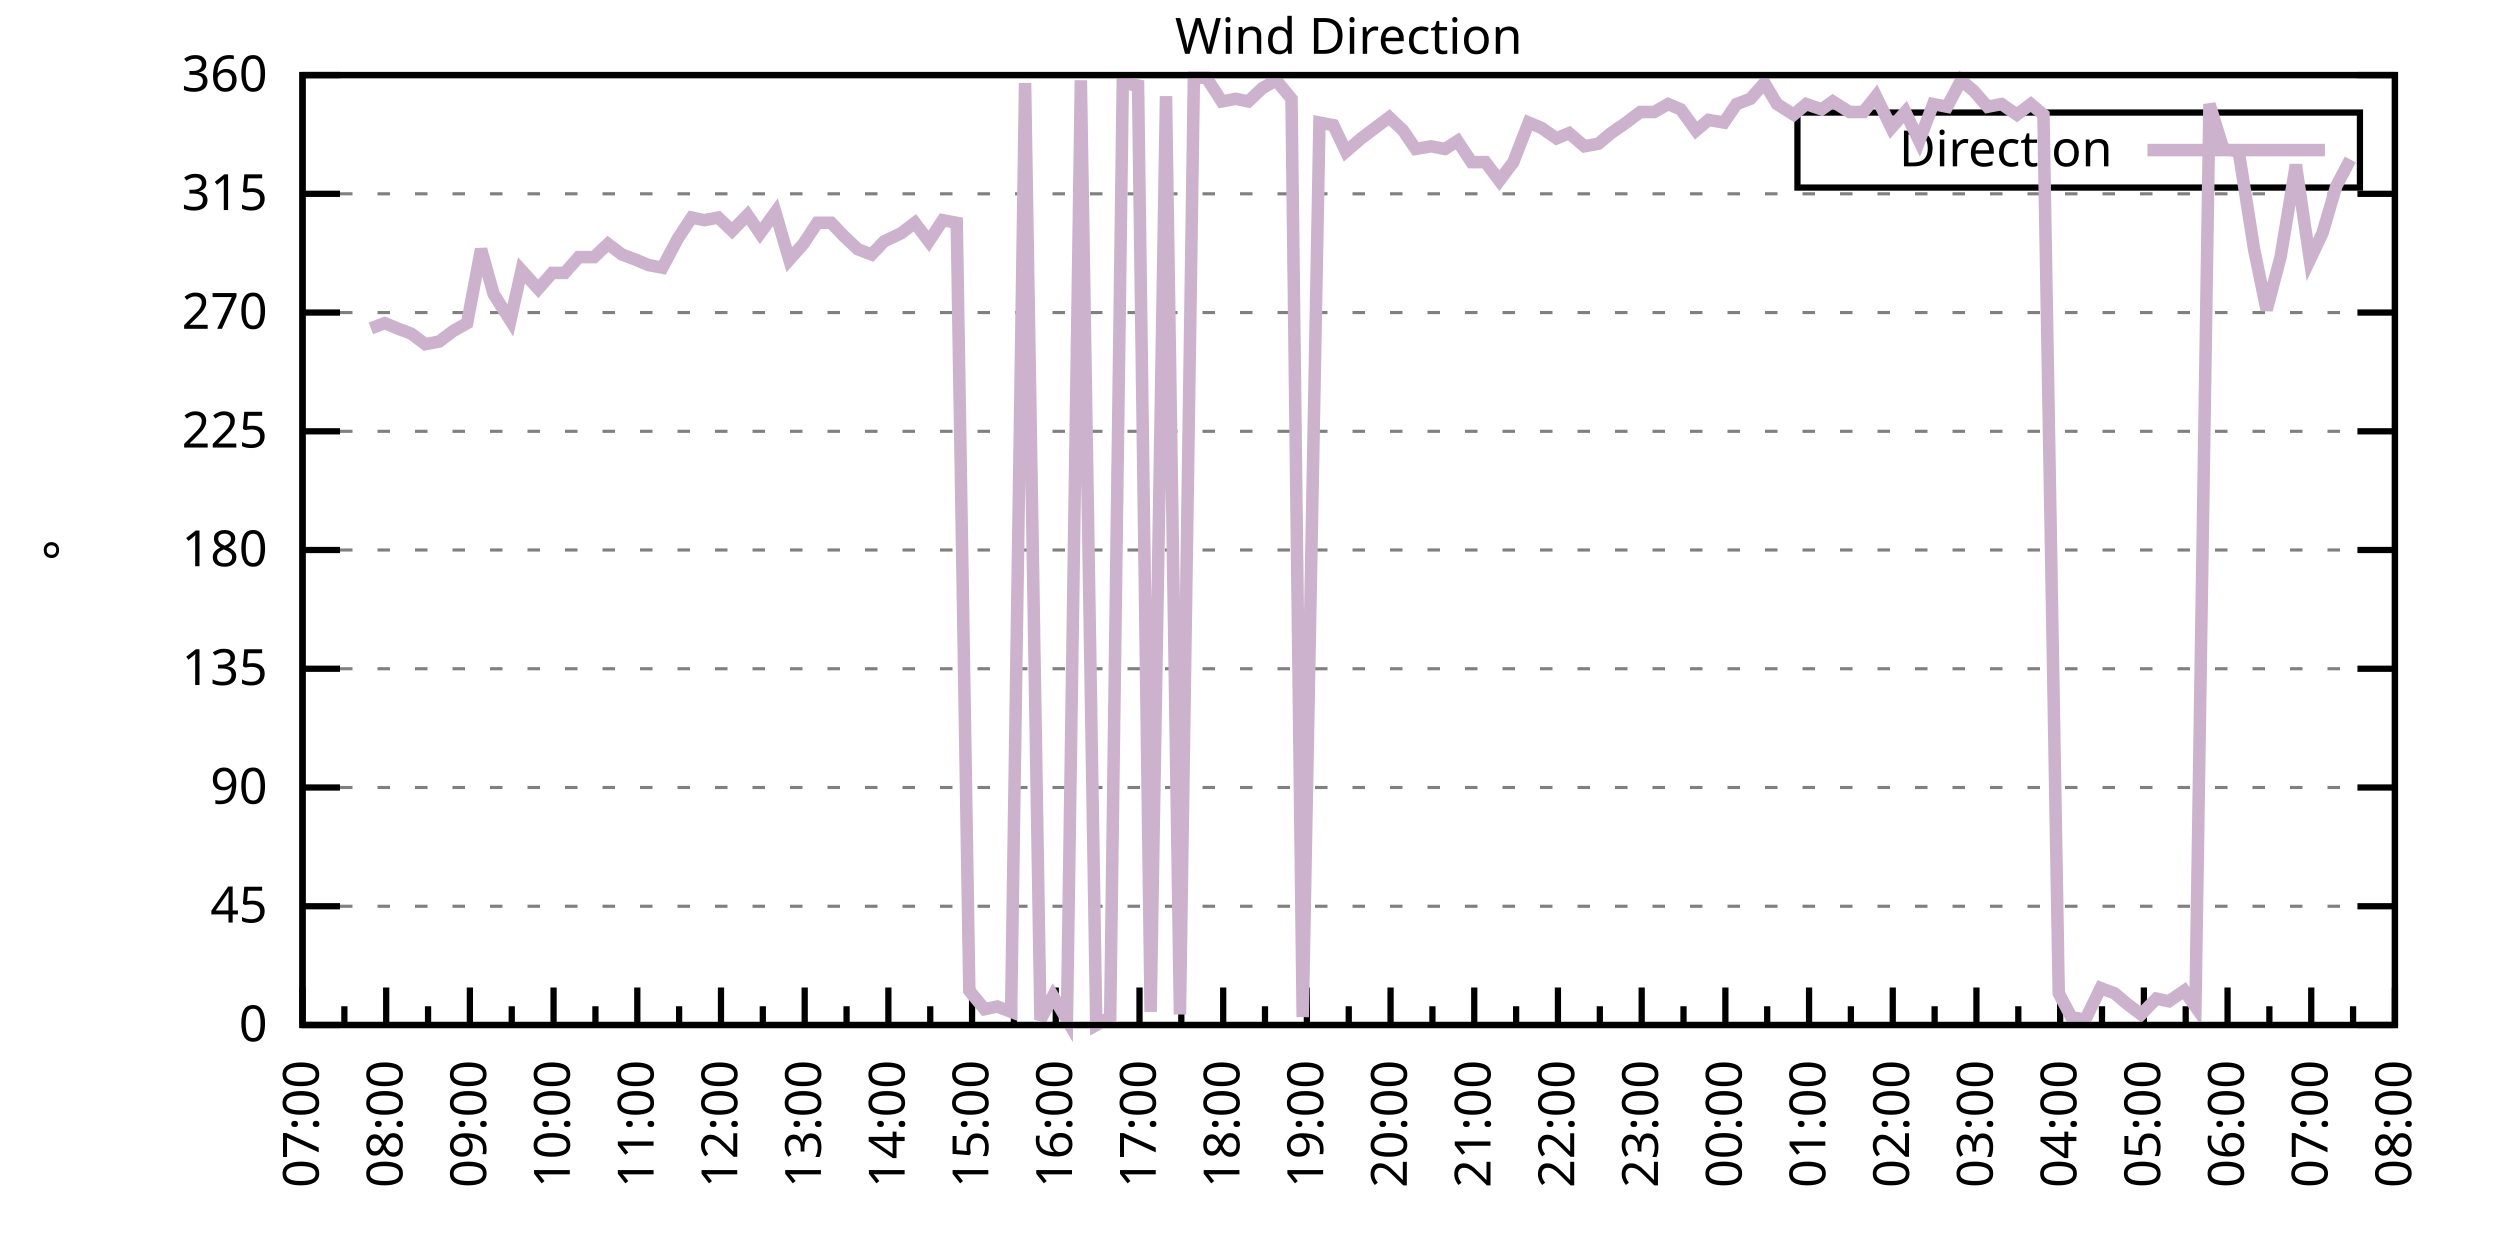
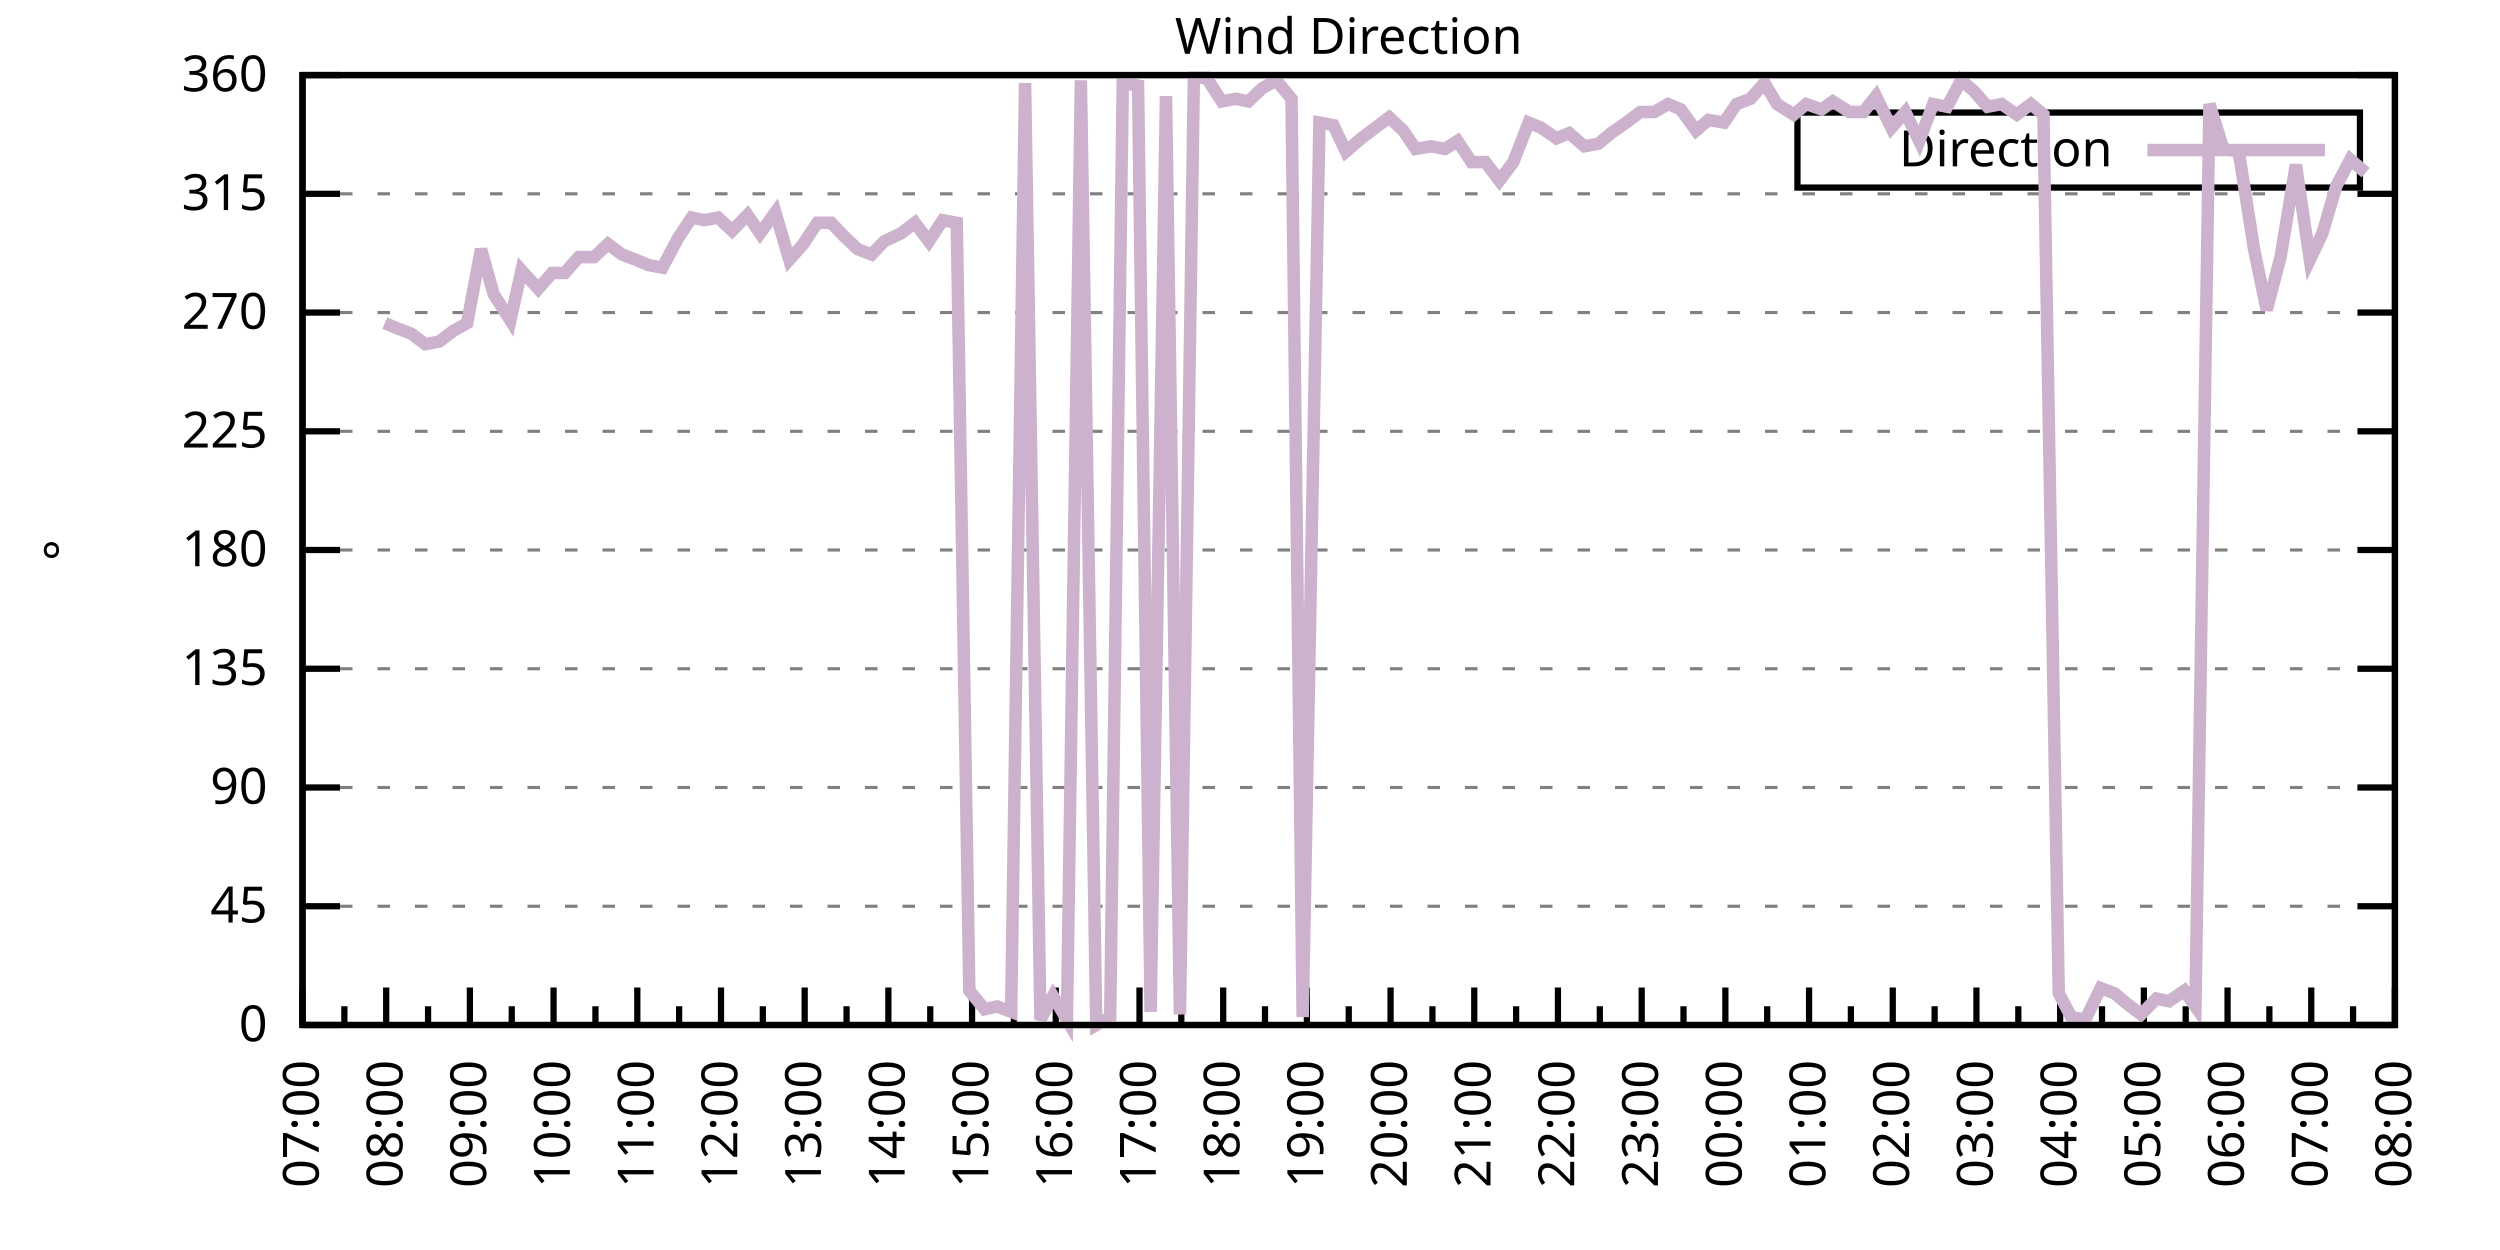
<svg xmlns="http://www.w3.org/2000/svg" xmlns:xlink="http://www.w3.org/1999/xlink" width="400" height="200" viewBox="0 0 400 200">
  <g id="gnuplot_canvas">
    <rect x="0" y="0" width="400" height="200" fill="none" />
    <defs>
      <circle id="gpDot" r="0.5" stroke-width="0.5" stroke="currentColor" />
      <path id="gpPt0" stroke-width="0.333" stroke="currentColor" d="M-1,0 h2 M0,-1 v2" />
      <path id="gpPt1" stroke-width="0.333" stroke="currentColor" d="M-1,-1 L1,1 M1,-1 L-1,1" />
      <path id="gpPt2" stroke-width="0.333" stroke="currentColor" d="M-1,0 L1,0 M0,-1 L0,1 M-1,-1 L1,1 M-1,1 L1,-1" />
      <rect id="gpPt3" stroke-width="0.333" stroke="currentColor" x="-1" y="-1" width="2" height="2" />
      <rect id="gpPt4" stroke-width="0.333" stroke="currentColor" fill="currentColor" x="-1" y="-1" width="2" height="2" />
      <circle id="gpPt5" stroke-width="0.333" stroke="currentColor" cx="0" cy="0" r="1" />
      <use xlink:href="#gpPt5" id="gpPt6" fill="currentColor" stroke="none" />
      <path id="gpPt7" stroke-width="0.333" stroke="currentColor" d="M0,-1.33 L-1.33,0.67 L1.33,0.67 z" />
      <use xlink:href="#gpPt7" id="gpPt8" fill="currentColor" stroke="none" />
      <use xlink:href="#gpPt7" id="gpPt9" stroke="currentColor" transform="rotate(180)" />
      <use xlink:href="#gpPt9" id="gpPt10" fill="currentColor" stroke="none" />
      <use xlink:href="#gpPt3" id="gpPt11" stroke="currentColor" transform="rotate(45)" />
      <use xlink:href="#gpPt11" id="gpPt12" fill="currentColor" stroke="none" />
      <path id="gpPt13" stroke-width="0.333" stroke="currentColor" d="M0,1.330 L1.265,0.411 L0.782,-1.067 L-0.782,-1.076 L-1.265,0.411 z" />
      <use xlink:href="#gpPt13" id="gpPt14" fill="currentColor" stroke="none" />
      <filter id="textbox" filterUnits="objectBoundingBox" x="0" y="0" height="1" width="1">
        <feFlood flood-color="white" flood-opacity="1" result="bgnd" />
        <feComposite in="SourceGraphic" in2="bgnd" operator="atop" />
      </filter>
      <filter id="greybox" filterUnits="objectBoundingBox" x="0" y="0" height="1" width="1">
        <feFlood flood-color="lightgrey" flood-opacity="1" result="grey" />
        <feComposite in="SourceGraphic" in2="grey" operator="atop" />
      </filter>
    </defs>
    <g fill="none" color="white" stroke="currentColor" stroke-width="1.00" stroke-linecap="butt" stroke-linejoin="miter">
</g>
    <g fill="none" color="black" stroke="currentColor" stroke-width="1.00" stroke-linecap="butt" stroke-linejoin="miter">
      <g stroke="none" shape-rendering="crispEdges">
        <polygon fill="rgb(255, 255, 255)" points="48.40,164.00 383.18,164.00 383.18,12.02 48.40,12.02 " />
      </g>
    </g>
    <g fill="none" color="black" stroke="currentColor" stroke-width="1.00" stroke-linecap="butt" stroke-linejoin="miter">
</g>
    <g fill="none" color="black" stroke="black" stroke-width="0.50" stroke-linecap="butt" stroke-linejoin="miter">
</g>
    <g fill="none" color="gray" stroke="currentColor" stroke-width="0.50" stroke-linecap="butt" stroke-linejoin="miter">
      <path stroke="gray" stroke-dasharray="2,4" class="gridline" d="M48.40,164.00 L383.19,164.00  " />
    </g>
    <g fill="none" color="gray" stroke="gray" stroke-width="1.00" stroke-linecap="butt" stroke-linejoin="miter">
</g>
    <g fill="none" color="black" stroke="currentColor" stroke-width="1.00" stroke-linecap="butt" stroke-linejoin="miter">
      <path stroke="black" d="M48.40,164.00 L54.40,164.00 M383.19,164.00 L377.19,164.00  " />
      <g transform="translate(42.80,166.60)" stroke="none" fill="black" font-family="Sans" font-size="8.00" text-anchor="end">
        <text>
          <tspan font-family="Sans"> 0</tspan>
        </text>
      </g>
    </g>
    <g fill="none" color="black" stroke="currentColor" stroke-width="1.00" stroke-linecap="butt" stroke-linejoin="miter">
</g>
    <g fill="none" color="black" stroke="black" stroke-width="0.50" stroke-linecap="butt" stroke-linejoin="miter">
</g>
    <g fill="none" color="gray" stroke="currentColor" stroke-width="0.50" stroke-linecap="butt" stroke-linejoin="miter">
      <path stroke="gray" stroke-dasharray="2,4" class="gridline" d="M48.40,145.00 L383.19,145.00  " />
    </g>
    <g fill="none" color="gray" stroke="gray" stroke-width="1.00" stroke-linecap="butt" stroke-linejoin="miter">
</g>
    <g fill="none" color="black" stroke="currentColor" stroke-width="1.00" stroke-linecap="butt" stroke-linejoin="miter">
      <path stroke="black" d="M48.40,145.00 L54.40,145.00 M383.19,145.00 L377.19,145.00  " />
      <g transform="translate(42.80,147.60)" stroke="none" fill="black" font-family="Sans" font-size="8.00" text-anchor="end">
        <text>
          <tspan font-family="Sans"> 45</tspan>
        </text>
      </g>
    </g>
    <g fill="none" color="black" stroke="currentColor" stroke-width="1.00" stroke-linecap="butt" stroke-linejoin="miter">
</g>
    <g fill="none" color="black" stroke="black" stroke-width="0.50" stroke-linecap="butt" stroke-linejoin="miter">
</g>
    <g fill="none" color="gray" stroke="currentColor" stroke-width="0.50" stroke-linecap="butt" stroke-linejoin="miter">
      <path stroke="gray" stroke-dasharray="2,4" class="gridline" d="M48.40,126.00 L383.19,126.00  " />
    </g>
    <g fill="none" color="gray" stroke="gray" stroke-width="1.00" stroke-linecap="butt" stroke-linejoin="miter">
</g>
    <g fill="none" color="black" stroke="currentColor" stroke-width="1.00" stroke-linecap="butt" stroke-linejoin="miter">
      <path stroke="black" d="M48.40,126.00 L54.40,126.00 M383.19,126.00 L377.19,126.00  " />
      <g transform="translate(42.80,128.60)" stroke="none" fill="black" font-family="Sans" font-size="8.00" text-anchor="end">
        <text>
          <tspan font-family="Sans"> 90</tspan>
        </text>
      </g>
    </g>
    <g fill="none" color="black" stroke="currentColor" stroke-width="1.00" stroke-linecap="butt" stroke-linejoin="miter">
</g>
    <g fill="none" color="black" stroke="black" stroke-width="0.50" stroke-linecap="butt" stroke-linejoin="miter">
</g>
    <g fill="none" color="gray" stroke="currentColor" stroke-width="0.50" stroke-linecap="butt" stroke-linejoin="miter">
      <path stroke="gray" stroke-dasharray="2,4" class="gridline" d="M48.40,107.00 L383.19,107.00  " />
    </g>
    <g fill="none" color="gray" stroke="gray" stroke-width="1.00" stroke-linecap="butt" stroke-linejoin="miter">
</g>
    <g fill="none" color="black" stroke="currentColor" stroke-width="1.00" stroke-linecap="butt" stroke-linejoin="miter">
      <path stroke="black" d="M48.40,107.00 L54.40,107.00 M383.19,107.00 L377.19,107.00  " />
      <g transform="translate(42.80,109.60)" stroke="none" fill="black" font-family="Sans" font-size="8.00" text-anchor="end">
        <text>
          <tspan font-family="Sans"> 135</tspan>
        </text>
      </g>
    </g>
    <g fill="none" color="black" stroke="currentColor" stroke-width="1.00" stroke-linecap="butt" stroke-linejoin="miter">
</g>
    <g fill="none" color="black" stroke="black" stroke-width="0.50" stroke-linecap="butt" stroke-linejoin="miter">
</g>
    <g fill="none" color="gray" stroke="currentColor" stroke-width="0.50" stroke-linecap="butt" stroke-linejoin="miter">
      <path stroke="gray" stroke-dasharray="2,4" class="gridline" d="M48.40,88.00 L383.19,88.00  " />
    </g>
    <g fill="none" color="gray" stroke="gray" stroke-width="1.00" stroke-linecap="butt" stroke-linejoin="miter">
</g>
    <g fill="none" color="black" stroke="currentColor" stroke-width="1.00" stroke-linecap="butt" stroke-linejoin="miter">
      <path stroke="black" d="M48.40,88.00 L54.40,88.00 M383.19,88.00 L377.19,88.00  " />
      <g transform="translate(42.80,90.60)" stroke="none" fill="black" font-family="Sans" font-size="8.00" text-anchor="end">
        <text>
          <tspan font-family="Sans"> 180</tspan>
        </text>
      </g>
    </g>
    <g fill="none" color="black" stroke="currentColor" stroke-width="1.00" stroke-linecap="butt" stroke-linejoin="miter">
</g>
    <g fill="none" color="black" stroke="black" stroke-width="0.50" stroke-linecap="butt" stroke-linejoin="miter">
</g>
    <g fill="none" color="gray" stroke="currentColor" stroke-width="0.50" stroke-linecap="butt" stroke-linejoin="miter">
      <path stroke="gray" stroke-dasharray="2,4" class="gridline" d="M48.40,69.01 L383.19,69.01  " />
    </g>
    <g fill="none" color="gray" stroke="gray" stroke-width="1.00" stroke-linecap="butt" stroke-linejoin="miter">
</g>
    <g fill="none" color="black" stroke="currentColor" stroke-width="1.00" stroke-linecap="butt" stroke-linejoin="miter">
      <path stroke="black" d="M48.40,69.01 L54.40,69.01 M383.19,69.01 L377.19,69.01  " />
      <g transform="translate(42.80,71.61)" stroke="none" fill="black" font-family="Sans" font-size="8.00" text-anchor="end">
        <text>
          <tspan font-family="Sans"> 225</tspan>
        </text>
      </g>
    </g>
    <g fill="none" color="black" stroke="currentColor" stroke-width="1.00" stroke-linecap="butt" stroke-linejoin="miter">
</g>
    <g fill="none" color="black" stroke="black" stroke-width="0.50" stroke-linecap="butt" stroke-linejoin="miter">
</g>
    <g fill="none" color="gray" stroke="currentColor" stroke-width="0.50" stroke-linecap="butt" stroke-linejoin="miter">
      <path stroke="gray" stroke-dasharray="2,4" class="gridline" d="M48.40,50.01 L383.19,50.01  " />
    </g>
    <g fill="none" color="gray" stroke="gray" stroke-width="1.00" stroke-linecap="butt" stroke-linejoin="miter">
</g>
    <g fill="none" color="black" stroke="currentColor" stroke-width="1.00" stroke-linecap="butt" stroke-linejoin="miter">
      <path stroke="black" d="M48.40,50.01 L54.40,50.01 M383.19,50.01 L377.19,50.01  " />
      <g transform="translate(42.80,52.61)" stroke="none" fill="black" font-family="Sans" font-size="8.00" text-anchor="end">
        <text>
          <tspan font-family="Sans"> 270</tspan>
        </text>
      </g>
    </g>
    <g fill="none" color="black" stroke="currentColor" stroke-width="1.00" stroke-linecap="butt" stroke-linejoin="miter">
</g>
    <g fill="none" color="black" stroke="black" stroke-width="0.50" stroke-linecap="butt" stroke-linejoin="miter">
</g>
    <g fill="none" color="gray" stroke="currentColor" stroke-width="0.50" stroke-linecap="butt" stroke-linejoin="miter">
      <path stroke="gray" stroke-dasharray="2,4" class="gridline" d="M48.40,31.01 L383.19,31.01  " />
    </g>
    <g fill="none" color="gray" stroke="gray" stroke-width="1.00" stroke-linecap="butt" stroke-linejoin="miter">
</g>
    <g fill="none" color="black" stroke="currentColor" stroke-width="1.00" stroke-linecap="butt" stroke-linejoin="miter">
      <path stroke="black" d="M48.40,31.01 L54.40,31.01 M383.19,31.01 L377.19,31.01  " />
      <g transform="translate(42.80,33.61)" stroke="none" fill="black" font-family="Sans" font-size="8.00" text-anchor="end">
        <text>
          <tspan font-family="Sans"> 315</tspan>
        </text>
      </g>
    </g>
    <g fill="none" color="black" stroke="currentColor" stroke-width="1.00" stroke-linecap="butt" stroke-linejoin="miter">
</g>
    <g fill="none" color="black" stroke="black" stroke-width="0.50" stroke-linecap="butt" stroke-linejoin="miter">
</g>
    <g fill="none" color="gray" stroke="currentColor" stroke-width="0.50" stroke-linecap="butt" stroke-linejoin="miter">
      <path stroke="gray" stroke-dasharray="2,4" class="gridline" d="M48.40,12.01 L383.19,12.01  " />
    </g>
    <g fill="none" color="gray" stroke="gray" stroke-width="1.00" stroke-linecap="butt" stroke-linejoin="miter">
</g>
    <g fill="none" color="black" stroke="currentColor" stroke-width="1.00" stroke-linecap="butt" stroke-linejoin="miter">
      <path stroke="black" d="M48.40,12.01 L54.40,12.01 M383.19,12.01 L377.19,12.01  " />
      <g transform="translate(42.80,14.61)" stroke="none" fill="black" font-family="Sans" font-size="8.00" text-anchor="end">
        <text>
          <tspan font-family="Sans"> 360</tspan>
        </text>
      </g>
    </g>
    <g fill="none" color="black" stroke="currentColor" stroke-width="1.00" stroke-linecap="butt" stroke-linejoin="miter">
      <path stroke="black" d="M48.40,164.00 L48.40,158.00  " />
      <g transform="translate(51.00,169.60) rotate(270)" stroke="none" fill="black" font-family="Sans" font-size="8.00" text-anchor="end">
        <text>
          <tspan font-family="Sans">07:00</tspan>
        </text>
      </g>
    </g>
    <g fill="none" color="black" stroke="currentColor" stroke-width="1.00" stroke-linecap="butt" stroke-linejoin="miter">
      <path stroke="black" d="M55.10,164.00 L55.10,161.00 M61.79,164.00 L61.79,158.00  " />
      <g transform="translate(64.39,169.60) rotate(270)" stroke="none" fill="black" font-family="Sans" font-size="8.00" text-anchor="end">
        <text>
          <tspan font-family="Sans">08:00</tspan>
        </text>
      </g>
    </g>
    <g fill="none" color="black" stroke="currentColor" stroke-width="1.00" stroke-linecap="butt" stroke-linejoin="miter">
      <path stroke="black" d="M68.49,164.00 L68.49,161.00 M75.18,164.00 L75.18,158.00  " />
      <g transform="translate(77.78,169.60) rotate(270)" stroke="none" fill="black" font-family="Sans" font-size="8.00" text-anchor="end">
        <text>
          <tspan font-family="Sans">09:00</tspan>
        </text>
      </g>
    </g>
    <g fill="none" color="black" stroke="currentColor" stroke-width="1.00" stroke-linecap="butt" stroke-linejoin="miter">
      <path stroke="black" d="M81.88,164.00 L81.88,161.00 M88.57,164.00 L88.57,158.00  " />
      <g transform="translate(91.17,169.60) rotate(270)" stroke="none" fill="black" font-family="Sans" font-size="8.00" text-anchor="end">
        <text>
          <tspan font-family="Sans">10:00</tspan>
        </text>
      </g>
    </g>
    <g fill="none" color="black" stroke="currentColor" stroke-width="1.00" stroke-linecap="butt" stroke-linejoin="miter">
      <path stroke="black" d="M95.27,164.00 L95.27,161.00 M101.97,164.00 L101.97,158.00  " />
      <g transform="translate(104.57,169.60) rotate(270)" stroke="none" fill="black" font-family="Sans" font-size="8.00" text-anchor="end">
        <text>
          <tspan font-family="Sans">11:00</tspan>
        </text>
      </g>
    </g>
    <g fill="none" color="black" stroke="currentColor" stroke-width="1.00" stroke-linecap="butt" stroke-linejoin="miter">
      <path stroke="black" d="M108.66,164.00 L108.66,161.00 M115.36,164.00 L115.36,158.00  " />
      <g transform="translate(117.96,169.60) rotate(270)" stroke="none" fill="black" font-family="Sans" font-size="8.00" text-anchor="end">
        <text>
          <tspan font-family="Sans">12:00</tspan>
        </text>
      </g>
    </g>
    <g fill="none" color="black" stroke="currentColor" stroke-width="1.00" stroke-linecap="butt" stroke-linejoin="miter">
      <path stroke="black" d="M122.05,164.00 L122.05,161.00 M128.75,164.00 L128.75,158.00  " />
      <g transform="translate(131.35,169.60) rotate(270)" stroke="none" fill="black" font-family="Sans" font-size="8.00" text-anchor="end">
        <text>
          <tspan font-family="Sans">13:00</tspan>
        </text>
      </g>
    </g>
    <g fill="none" color="black" stroke="currentColor" stroke-width="1.00" stroke-linecap="butt" stroke-linejoin="miter">
      <path stroke="black" d="M135.45,164.00 L135.45,161.00 M142.14,164.00 L142.14,158.00  " />
      <g transform="translate(144.74,169.60) rotate(270)" stroke="none" fill="black" font-family="Sans" font-size="8.00" text-anchor="end">
        <text>
          <tspan font-family="Sans">14:00</tspan>
        </text>
      </g>
    </g>
    <g fill="none" color="black" stroke="currentColor" stroke-width="1.00" stroke-linecap="butt" stroke-linejoin="miter">
      <path stroke="black" d="M148.84,164.00 L148.84,161.00 M155.53,164.00 L155.53,158.00  " />
      <g transform="translate(158.13,169.60) rotate(270)" stroke="none" fill="black" font-family="Sans" font-size="8.00" text-anchor="end">
        <text>
          <tspan font-family="Sans">15:00</tspan>
        </text>
      </g>
    </g>
    <g fill="none" color="black" stroke="currentColor" stroke-width="1.00" stroke-linecap="butt" stroke-linejoin="miter">
      <path stroke="black" d="M162.23,164.00 L162.23,161.00 M168.92,164.00 L168.92,158.00  " />
      <g transform="translate(171.52,169.60) rotate(270)" stroke="none" fill="black" font-family="Sans" font-size="8.00" text-anchor="end">
        <text>
          <tspan font-family="Sans">16:00</tspan>
        </text>
      </g>
    </g>
    <g fill="none" color="black" stroke="currentColor" stroke-width="1.00" stroke-linecap="butt" stroke-linejoin="miter">
      <path stroke="black" d="M175.62,164.00 L175.62,161.00 M182.32,164.00 L182.32,158.00  " />
      <g transform="translate(184.92,169.60) rotate(270)" stroke="none" fill="black" font-family="Sans" font-size="8.00" text-anchor="end">
        <text>
          <tspan font-family="Sans">17:00</tspan>
        </text>
      </g>
    </g>
    <g fill="none" color="black" stroke="currentColor" stroke-width="1.00" stroke-linecap="butt" stroke-linejoin="miter">
      <path stroke="black" d="M189.01,164.00 L189.01,161.00 M195.71,164.00 L195.71,158.00  " />
      <g transform="translate(198.31,169.60) rotate(270)" stroke="none" fill="black" font-family="Sans" font-size="8.00" text-anchor="end">
        <text>
          <tspan font-family="Sans">18:00</tspan>
        </text>
      </g>
    </g>
    <g fill="none" color="black" stroke="currentColor" stroke-width="1.00" stroke-linecap="butt" stroke-linejoin="miter">
      <path stroke="black" d="M202.40,164.00 L202.40,161.00 M209.10,164.00 L209.10,158.00  " />
      <g transform="translate(211.70,169.60) rotate(270)" stroke="none" fill="black" font-family="Sans" font-size="8.00" text-anchor="end">
        <text>
          <tspan font-family="Sans">19:00</tspan>
        </text>
      </g>
    </g>
    <g fill="none" color="black" stroke="currentColor" stroke-width="1.00" stroke-linecap="butt" stroke-linejoin="miter">
      <path stroke="black" d="M215.80,164.00 L215.80,161.00 M222.49,164.00 L222.49,158.00  " />
      <g transform="translate(225.09,169.60) rotate(270)" stroke="none" fill="black" font-family="Sans" font-size="8.00" text-anchor="end">
        <text>
          <tspan font-family="Sans">20:00</tspan>
        </text>
      </g>
    </g>
    <g fill="none" color="black" stroke="currentColor" stroke-width="1.00" stroke-linecap="butt" stroke-linejoin="miter">
      <path stroke="black" d="M229.19,164.00 L229.19,161.00 M235.88,164.00 L235.88,158.00  " />
      <g transform="translate(238.48,169.60) rotate(270)" stroke="none" fill="black" font-family="Sans" font-size="8.00" text-anchor="end">
        <text>
          <tspan font-family="Sans">21:00</tspan>
        </text>
      </g>
    </g>
    <g fill="none" color="black" stroke="currentColor" stroke-width="1.00" stroke-linecap="butt" stroke-linejoin="miter">
      <path stroke="black" d="M242.58,164.00 L242.58,161.00 M249.27,164.00 L249.27,158.00  " />
      <g transform="translate(251.87,169.60) rotate(270)" stroke="none" fill="black" font-family="Sans" font-size="8.00" text-anchor="end">
        <text>
          <tspan font-family="Sans">22:00</tspan>
        </text>
      </g>
    </g>
    <g fill="none" color="black" stroke="currentColor" stroke-width="1.00" stroke-linecap="butt" stroke-linejoin="miter">
      <path stroke="black" d="M255.97,164.00 L255.97,161.00 M262.67,164.00 L262.67,158.00  " />
      <g transform="translate(265.27,169.60) rotate(270)" stroke="none" fill="black" font-family="Sans" font-size="8.00" text-anchor="end">
        <text>
          <tspan font-family="Sans">23:00</tspan>
        </text>
      </g>
    </g>
    <g fill="none" color="black" stroke="currentColor" stroke-width="1.00" stroke-linecap="butt" stroke-linejoin="miter">
      <path stroke="black" d="M269.36,164.00 L269.36,161.00 M276.06,164.00 L276.06,158.00  " />
      <g transform="translate(278.66,169.60) rotate(270)" stroke="none" fill="black" font-family="Sans" font-size="8.00" text-anchor="end">
        <text>
          <tspan font-family="Sans">00:00</tspan>
        </text>
      </g>
    </g>
    <g fill="none" color="black" stroke="currentColor" stroke-width="1.00" stroke-linecap="butt" stroke-linejoin="miter">
      <path stroke="black" d="M282.75,164.00 L282.75,161.00 M289.45,164.00 L289.45,158.00  " />
      <g transform="translate(292.05,169.60) rotate(270)" stroke="none" fill="black" font-family="Sans" font-size="8.00" text-anchor="end">
        <text>
          <tspan font-family="Sans">01:00</tspan>
        </text>
      </g>
    </g>
    <g fill="none" color="black" stroke="currentColor" stroke-width="1.00" stroke-linecap="butt" stroke-linejoin="miter">
      <path stroke="black" d="M296.14,164.00 L296.14,161.00 M302.84,164.00 L302.84,158.00  " />
      <g transform="translate(305.44,169.60) rotate(270)" stroke="none" fill="black" font-family="Sans" font-size="8.00" text-anchor="end">
        <text>
          <tspan font-family="Sans">02:00</tspan>
        </text>
      </g>
    </g>
    <g fill="none" color="black" stroke="currentColor" stroke-width="1.00" stroke-linecap="butt" stroke-linejoin="miter">
      <path stroke="black" d="M309.54,164.00 L309.54,161.00 M316.23,164.00 L316.23,158.00  " />
      <g transform="translate(318.83,169.60) rotate(270)" stroke="none" fill="black" font-family="Sans" font-size="8.00" text-anchor="end">
        <text>
          <tspan font-family="Sans">03:00</tspan>
        </text>
      </g>
    </g>
    <g fill="none" color="black" stroke="currentColor" stroke-width="1.00" stroke-linecap="butt" stroke-linejoin="miter">
      <path stroke="black" d="M322.93,164.00 L322.93,161.00 M329.62,164.00 L329.62,158.00  " />
      <g transform="translate(332.22,169.60) rotate(270)" stroke="none" fill="black" font-family="Sans" font-size="8.00" text-anchor="end">
        <text>
          <tspan font-family="Sans">04:00</tspan>
        </text>
      </g>
    </g>
    <g fill="none" color="black" stroke="currentColor" stroke-width="1.00" stroke-linecap="butt" stroke-linejoin="miter">
      <path stroke="black" d="M336.32,164.00 L336.32,161.00 M343.02,164.00 L343.02,158.00  " />
      <g transform="translate(345.62,169.60) rotate(270)" stroke="none" fill="black" font-family="Sans" font-size="8.00" text-anchor="end">
        <text>
          <tspan font-family="Sans">05:00</tspan>
        </text>
      </g>
    </g>
    <g fill="none" color="black" stroke="currentColor" stroke-width="1.00" stroke-linecap="butt" stroke-linejoin="miter">
      <path stroke="black" d="M349.71,164.00 L349.71,161.00 M356.41,164.00 L356.41,158.00  " />
      <g transform="translate(359.01,169.60) rotate(270)" stroke="none" fill="black" font-family="Sans" font-size="8.00" text-anchor="end">
        <text>
          <tspan font-family="Sans">06:00</tspan>
        </text>
      </g>
    </g>
    <g fill="none" color="black" stroke="currentColor" stroke-width="1.00" stroke-linecap="butt" stroke-linejoin="miter">
      <path stroke="black" d="M363.10,164.00 L363.10,161.00 M369.80,164.00 L369.80,158.00  " />
      <g transform="translate(372.40,169.60) rotate(270)" stroke="none" fill="black" font-family="Sans" font-size="8.00" text-anchor="end">
        <text>
          <tspan font-family="Sans">07:00</tspan>
        </text>
      </g>
    </g>
    <g fill="none" color="black" stroke="currentColor" stroke-width="1.00" stroke-linecap="butt" stroke-linejoin="miter">
      <path stroke="black" d="M376.49,164.00 L376.49,161.00 M383.19,164.00 L383.19,158.00  " />
      <g transform="translate(385.79,169.60) rotate(270)" stroke="none" fill="black" font-family="Sans" font-size="8.00" text-anchor="end">
        <text>
          <tspan font-family="Sans">08:00</tspan>
        </text>
      </g>
    </g>
    <g fill="none" color="black" stroke="currentColor" stroke-width="1.00" stroke-linecap="butt" stroke-linejoin="miter">
</g>
    <g fill="none" color="black" stroke="currentColor" stroke-width="1.00" stroke-linecap="butt" stroke-linejoin="miter">
      <path stroke="black" d="M48.40,12.01 L48.40,164.00 L383.19,164.00 L383.19,12.01 L48.40,12.01 Z  " />
    </g>
    <g fill="none" color="black" stroke="currentColor" stroke-width="1.00" stroke-linecap="butt" stroke-linejoin="miter">
      <g transform="translate(12.80,88.01) rotate(270)" stroke="none" fill="black" font-family="Sans" font-size="8.00" text-anchor="middle">
        <text>
          <tspan font-family="Sans">°</tspan>
        </text>
      </g>
    </g>
    <g fill="none" color="black" stroke="currentColor" stroke-width="1.00" stroke-linecap="butt" stroke-linejoin="miter">
</g>
    <g fill="none" color="black" stroke="currentColor" stroke-width="1.00" stroke-linecap="butt" stroke-linejoin="miter">
      <path stroke="black" d="M287.59,30.01 L287.59,18.01 L377.59,18.01 L377.59,30.01 L287.59,30.01 Z  " />
    </g>
    <g id="Wind_direction_plot_1">
      <g fill="none" color="white" stroke="black" stroke-width="2.00" stroke-linecap="butt" stroke-linejoin="miter">
</g>
      <g fill="none" color="black" stroke="currentColor" stroke-width="2.00" stroke-linecap="butt" stroke-linejoin="miter">
        <g transform="translate(337.99,26.61)" stroke="none" fill="black" font-family="Sans" font-size="8.00" text-anchor="end">
          <text>
            <tspan font-family="Sans">Direction</tspan>
          </text>
        </g>
      </g>
      <g fill="none" color="black" stroke="currentColor" stroke-width="2.00" stroke-linecap="butt" stroke-linejoin="miter">
-         <path stroke="rgb(204, 178, 204)" d="M343.59,24.01 L371.99,24.01 M59.34,52.54 L61.57,51.70 L63.58,52.54 L65.81,53.39 L68.04,55.07 L70.27,54.65   L72.50,52.96 L74.74,51.70 L76.97,39.87 L78.98,47.05 L81.66,51.27 L83.44,43.25 L86.12,46.21 L88.35,43.67   L90.36,43.67 L92.59,41.14 L95.05,41.14 L97.28,39.03 L99.51,40.72 L101.74,41.56 L103.75,42.41 L105.98,42.83   L108.44,38.19 L110.67,34.81 L112.68,35.23 L114.91,34.81 L117.14,36.92 L119.60,34.39 L121.61,37.34 L124.06,33.96   L126.29,41.56 L128.53,39.03 L130.76,35.65 L132.99,35.65 L135.00,37.76 L137.23,39.87 L139.46,40.72 L141.47,38.61   L144.15,37.34 L146.38,35.65 L148.61,38.61 L150.85,35.23 L153.08,35.65 L155.09,158.51 L157.54,161.47 L159.55,161.04   L161.78,161.89 L164.01,13.28 L166.47,163.16 L168.48,159.36 L170.71,163.16 L172.94,12.85 L175.40,164.00 L177.63,162.73   L179.64,13.28 L182.09,13.70 L184.10,161.89 L186.56,15.39 L188.79,162.31 L191.02,12.43 L193.03,12.43 L195.48,16.23   L197.72,15.81 L199.73,16.23 L201.96,14.12 L204.19,12.85 L206.64,15.81 L208.43,162.73 L211.11,19.61 L213.34,20.03   L215.35,24.25 L217.80,22.14 L220.04,20.45 L222.27,18.77 L224.50,20.88 L226.51,23.83 L228.96,23.41 L231.20,23.83   L233.20,22.56 L235.44,25.94 L237.67,25.94 L239.90,28.90 L242.13,25.94 L244.59,19.61 L246.60,20.45 L249.05,22.14   L251.06,21.30 L253.51,23.41 L255.75,22.99 L257.76,21.30 L260.21,19.61 L262.44,17.92 L264.67,17.92 L266.91,16.65   L268.92,17.50 L271.37,20.88 L273.38,19.19 L275.83,19.61 L277.84,16.65 L280.07,15.81 L282.31,13.28 L284.32,16.65   L286.99,18.34 L289.00,16.65 L291.46,17.50 L293.24,16.23 L295.92,17.92 L298.15,17.92 L300.16,15.39 L302.62,20.45   L304.85,17.92 L307.08,22.56 L309.31,16.65 L311.54,17.08 L313.78,12.85 L315.79,14.54 L318.02,17.08 L320.25,16.65   L322.70,18.34 L324.94,16.65 L326.95,18.34 L329.40,158.93 L331.41,162.73 L333.64,163.16 L336.10,158.09 L338.33,158.93   L340.34,160.62 L342.57,162.31 L345.02,159.78 L347.03,160.20 L349.49,158.51 L351.27,161.04 L353.51,16.65 L355.74,23.83   L358.19,24.25 L360.65,39.87 L362.66,49.59 L364.89,41.14 L367.34,26.36 L369.58,41.56 L371.58,37.34 L373.82,29.74   L376.05,25.52  " />
+         <path stroke="rgb(204, 178, 204)" d="M343.59,24.01 L371.99,24.01 M61.57,51.70 L63.58,52.54 L65.81,53.39 L68.04,55.07 L70.27,54.65 L72.50,52.96   L74.74,51.70 L76.97,39.87 L78.98,47.05 L81.66,51.27 L83.44,43.25 L86.12,46.21 L88.35,43.67 L90.36,43.67   L92.59,41.14 L95.05,41.14 L97.28,39.03 L99.51,40.72 L101.74,41.56 L103.75,42.41 L105.98,42.83 L108.44,38.19   L110.67,34.81 L112.68,35.23 L114.91,34.81 L117.14,36.92 L119.60,34.39 L121.61,37.34 L124.06,33.96 L126.29,41.56   L128.53,39.03 L130.76,35.65 L132.99,35.65 L135.00,37.76 L137.23,39.87 L139.46,40.72 L141.47,38.61 L144.15,37.34   L146.38,35.65 L148.61,38.61 L150.85,35.23 L153.08,35.65 L155.09,158.51 L157.54,161.47 L159.55,161.04 L161.78,161.89   L164.01,13.28 L166.47,163.16 L168.48,159.36 L170.71,163.16 L172.94,12.85 L175.40,164.00 L177.63,162.73 L179.64,13.28   L182.09,13.70 L184.10,161.89 L186.56,15.39 L188.79,162.31 L191.02,12.43 L193.03,12.43 L195.48,16.23 L197.72,15.81   L199.73,16.23 L201.96,14.12 L204.19,12.85 L206.64,15.81 L208.43,162.73 L211.11,19.61 L213.34,20.03 L215.35,24.25   L217.80,22.14 L220.04,20.45 L222.27,18.77 L224.50,20.88 L226.51,23.83 L228.96,23.41 L231.20,23.83 L233.20,22.56   L235.44,25.94 L237.67,25.94 L239.90,28.90 L242.13,25.94 L244.59,19.61 L246.60,20.45 L249.05,22.14 L251.06,21.30   L253.51,23.41 L255.75,22.99 L257.76,21.30 L260.21,19.61 L262.44,17.92 L264.67,17.92 L266.91,16.65 L268.92,17.50   L271.37,20.88 L273.38,19.19 L275.83,19.61 L277.84,16.65 L280.07,15.81 L282.31,13.28 L284.32,16.65 L286.99,18.34   L289.00,16.65 L291.46,17.50 L293.24,16.23 L295.92,17.92 L298.15,17.92 L300.16,15.39 L302.62,20.45 L304.85,17.92   L307.08,22.56 L309.31,16.65 L311.54,17.08 L313.78,12.85 L315.79,14.54 L318.02,17.08 L320.25,16.65 L322.70,18.34   L324.94,16.65 L326.95,18.34 L329.40,158.93 L331.41,162.73 L333.64,163.16 L336.10,158.09 L338.33,158.93 L340.34,160.62   L342.57,162.31 L345.02,159.78 L347.03,160.20 L349.49,158.51 L351.27,161.04 L353.51,16.65 L355.74,23.83 L358.19,24.25   L360.65,39.87 L362.66,49.59 L364.89,41.14 L367.34,26.36 L369.58,41.56 L371.58,37.34 L373.82,29.74 L376.05,25.52   L378.50,27.63  " />
      </g>
    </g>
    <g fill="none" color="black" stroke="currentColor" stroke-width="2.00" stroke-linecap="butt" stroke-linejoin="miter">
</g>
    <g fill="none" color="black" stroke="black" stroke-width="1.00" stroke-linecap="butt" stroke-linejoin="miter">
</g>
    <g fill="none" color="black" stroke="currentColor" stroke-width="1.00" stroke-linecap="butt" stroke-linejoin="miter">
      <path stroke="black" d="M48.40,12.01 L48.40,164.00 L383.19,164.00 L383.19,12.01 L48.40,12.01 Z  " />
    </g>
    <g fill="none" color="black" stroke="currentColor" stroke-width="1.00" stroke-linecap="butt" stroke-linejoin="miter">
      <g transform="translate(215.79,8.61)" stroke="none" fill="black" font-family="Sans" font-size="8.00" text-anchor="middle">
        <text>
          <tspan font-family="Sans">Wind Direction</tspan>
        </text>
      </g>
    </g>
    <g fill="none" color="black" stroke="currentColor" stroke-width="1.00" stroke-linecap="butt" stroke-linejoin="miter">
</g>
  </g>
</svg>
